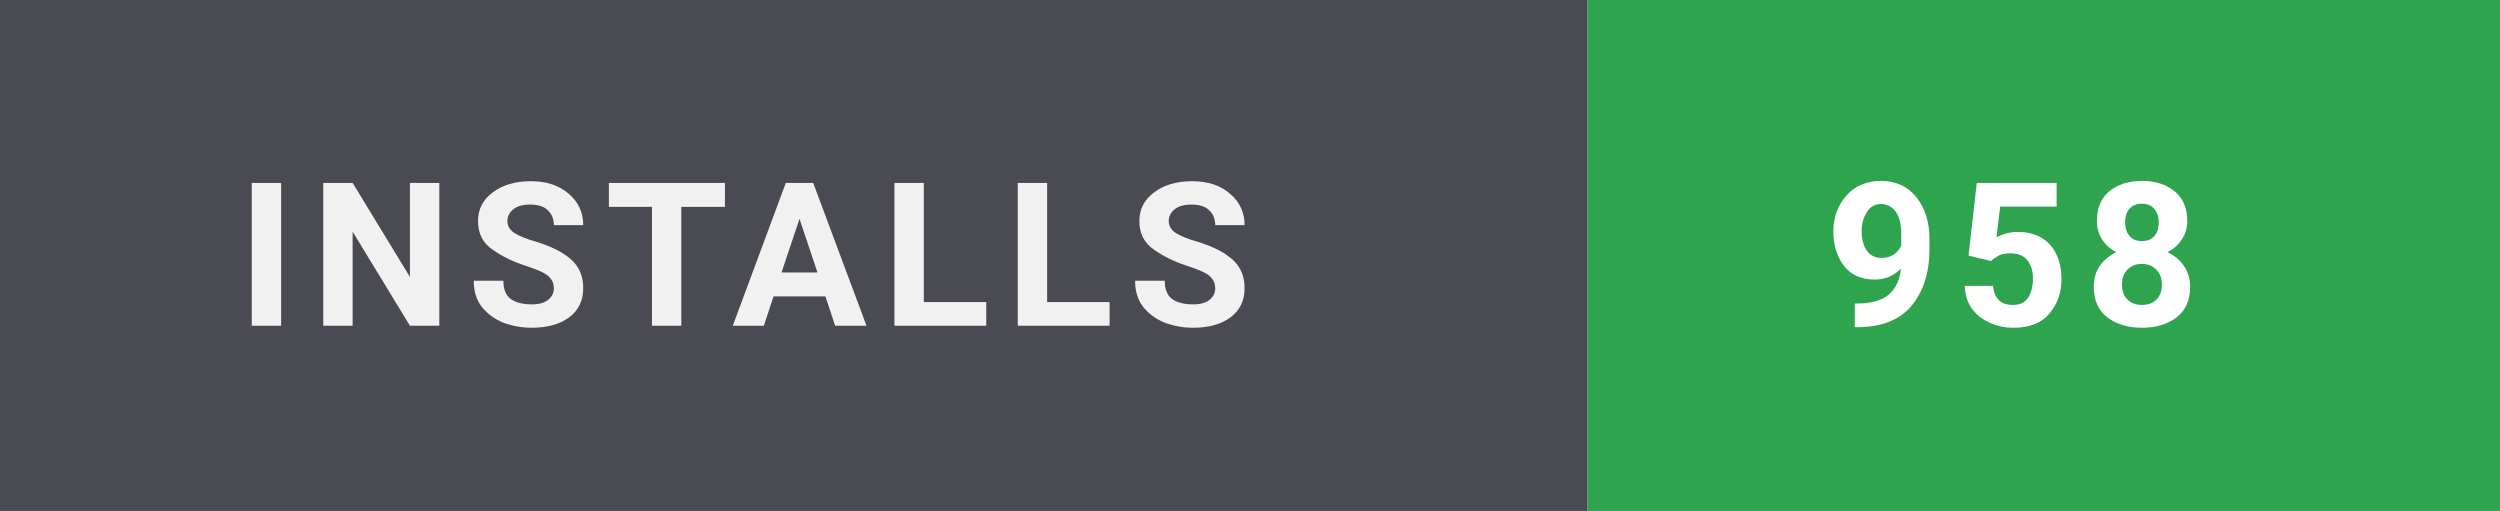
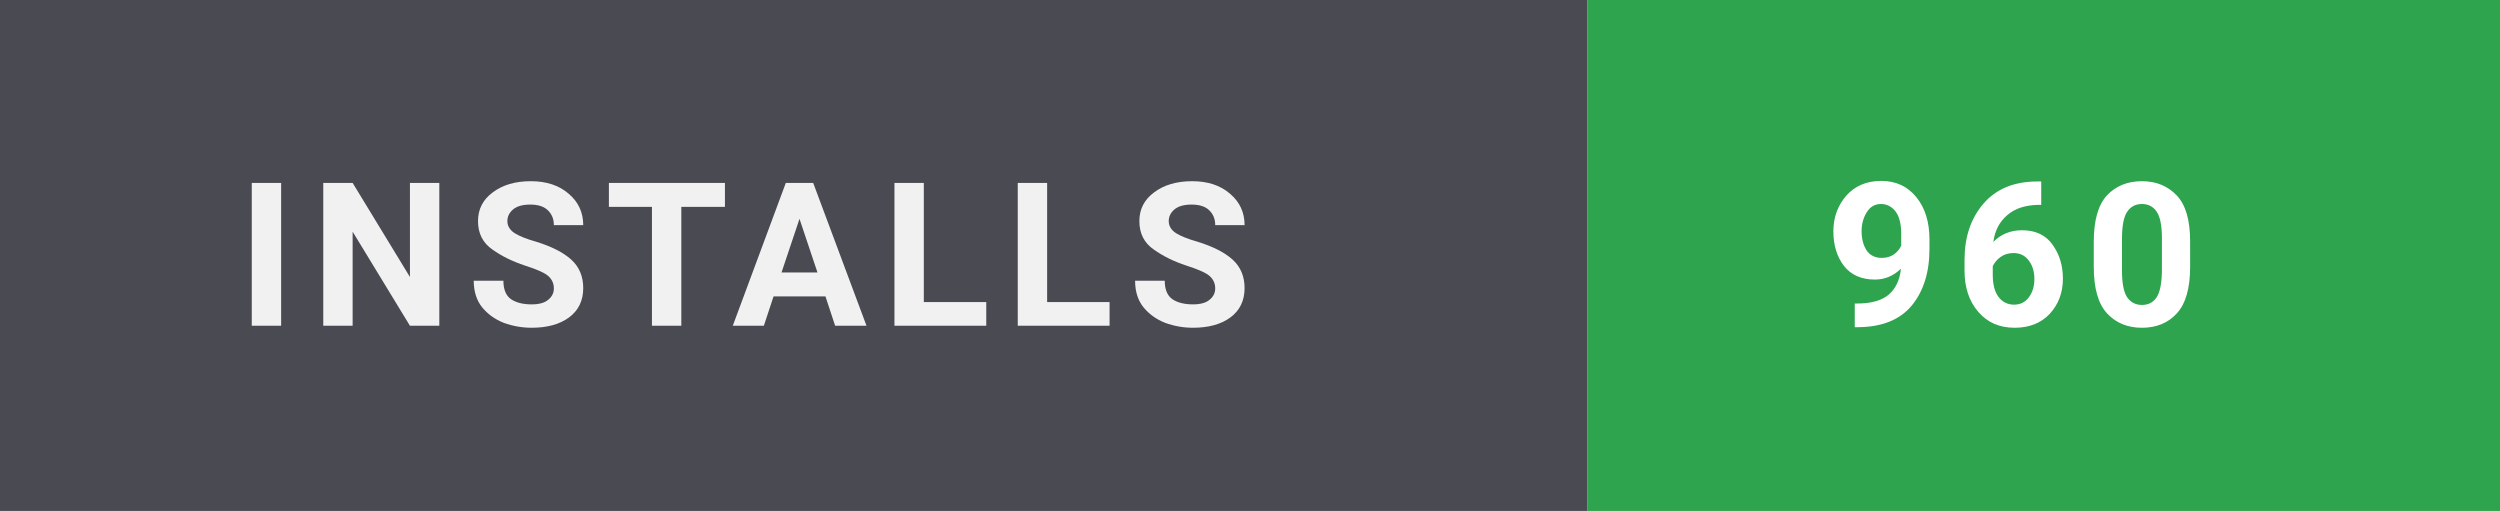
- <svg xmlns="http://www.w3.org/2000/svg" width="137" height="28" viewBox="0 0 137 28" role="img" aria-label="Installs: 958">
+ <svg xmlns="http://www.w3.org/2000/svg" width="137" height="28" viewBox="0 0 137 28" role="img" aria-label="Installs: 960">
  <style>
    text { font-family: 'Segoe UI',-apple-system,BlinkMacSystemFont,Roboto,'Helvetica Neue',Arial,sans-serif; font-size: 11px; font-weight: 700; letter-spacing: 0.8px; }
  </style>
  <rect width="87" height="28" fill="#4a4a52" />
  <rect x="87" width="50" height="28" fill="#2ea44f" />
  <text x="13" y="17.85" fill="#ffffff" opacity="0.92">INSTALLS</text>
-   <text x="100" y="17.85" fill="#ffffff">958</text>
+   <text x="100" y="17.85" fill="#ffffff">960</text>
</svg>
